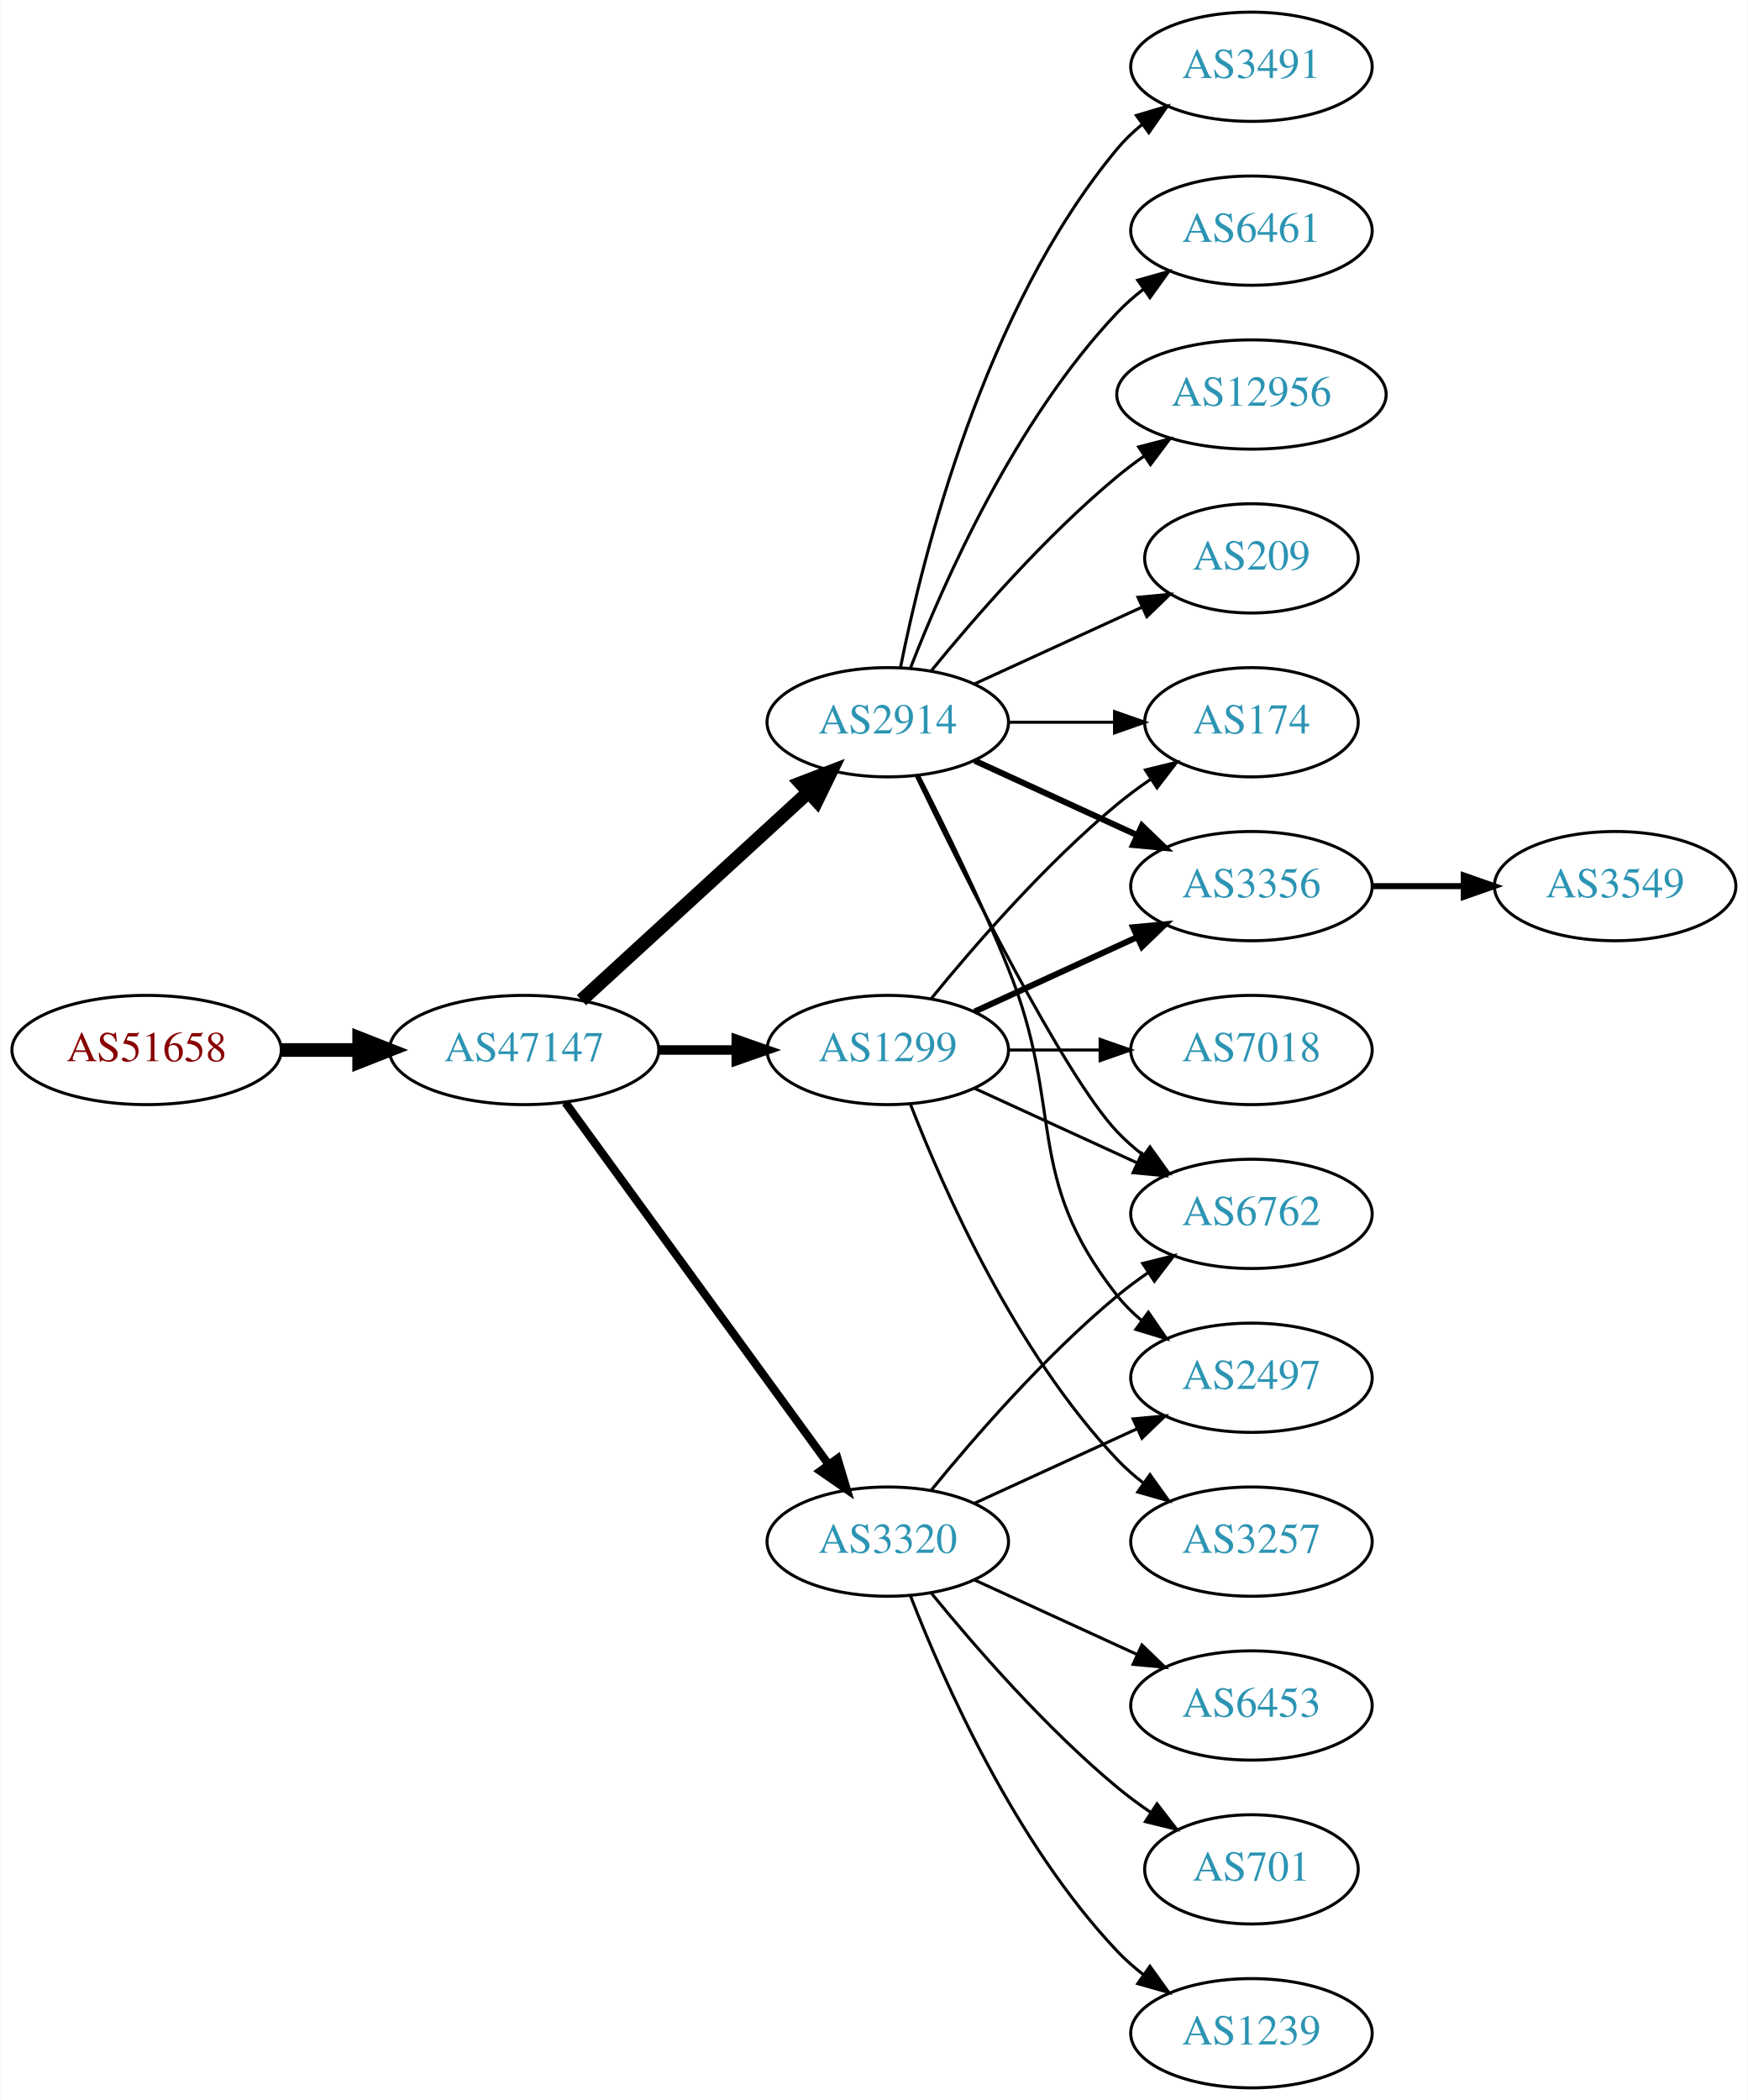
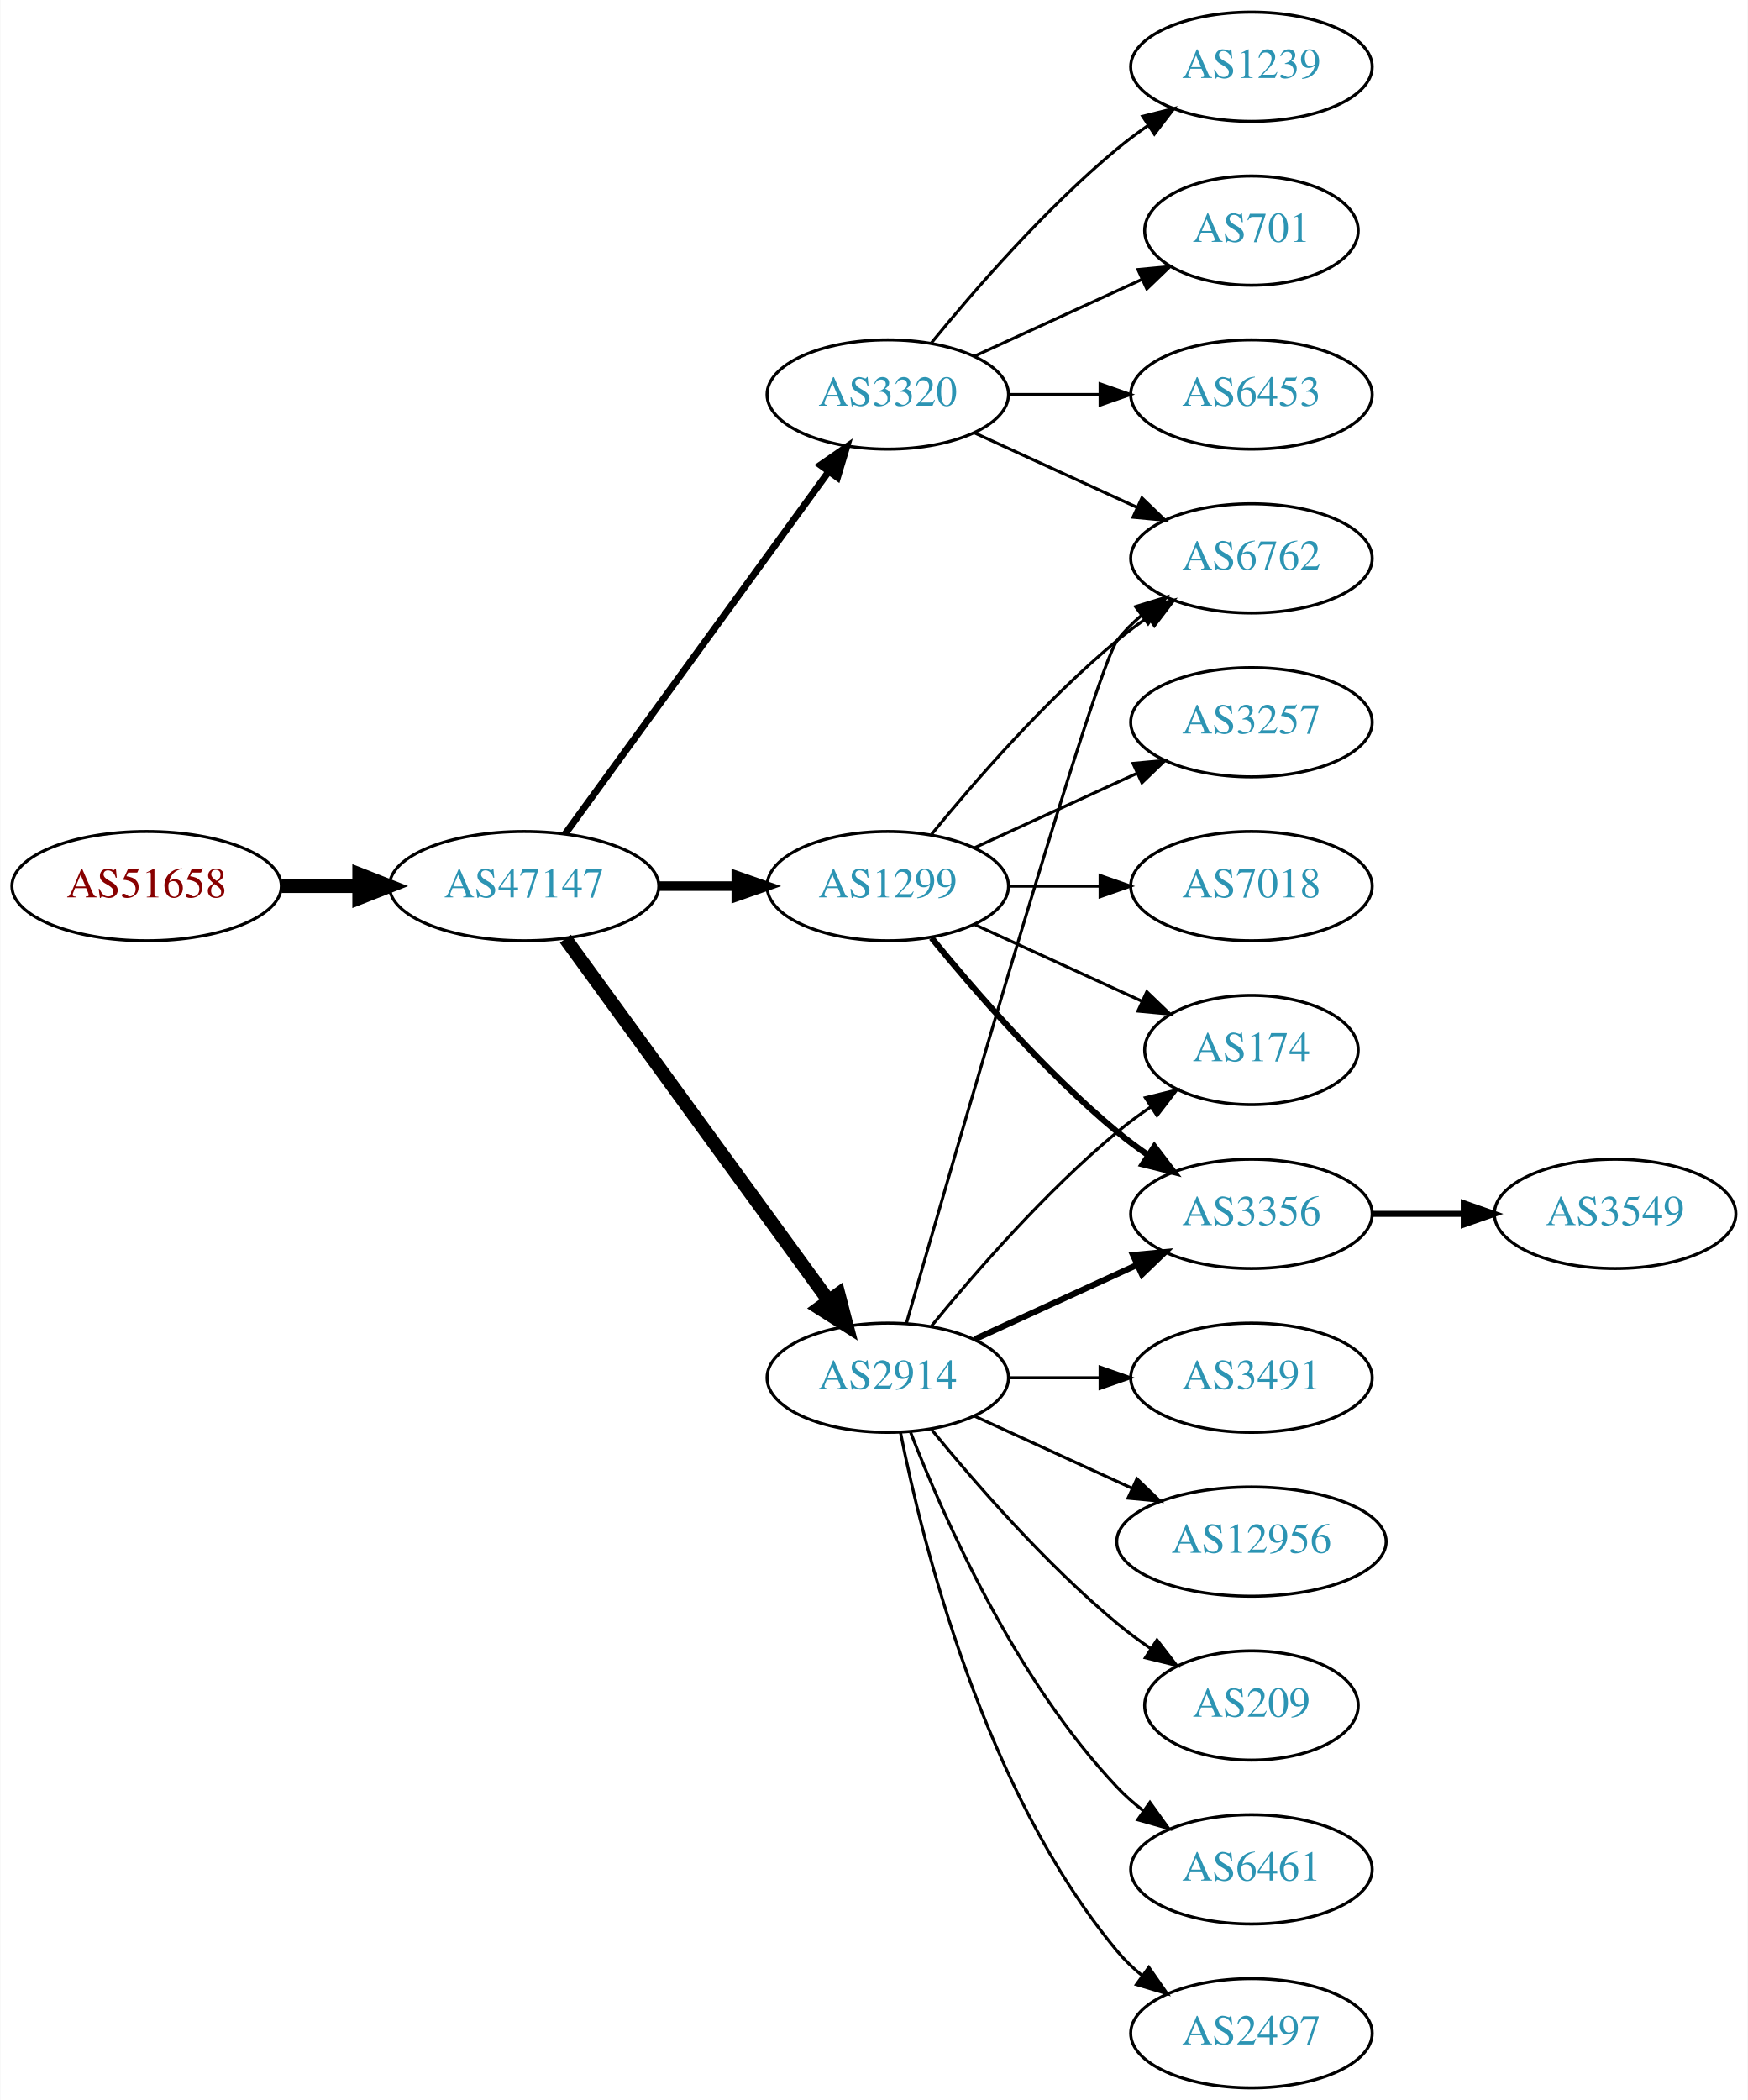
<svg xmlns="http://www.w3.org/2000/svg" xmlns:xlink="http://www.w3.org/1999/xlink" width="576pt" height="692pt" viewBox="0.00 0.00 575.76 692.00">
  <g id="graph0" class="graph" transform="scale(1 1) rotate(0) translate(4 688)">
    <polygon fill="white" stroke="none" points="-4,4 -4,-688 571.762,-688 571.762,4 -4,4" />
    <g id="node1" class="node">
      <g id="a_node1">
        <a xlink:href="/asn/51658" xlink:title="AS51658 ~ Patrick Janesch trading as Lucesem [AT]">
-           <ellipse fill="#ffffff" stroke="black" cx="44.196" cy="-342" rx="44.393" ry="18" />
-           <text text-anchor="middle" x="44.196" y="-338.3" font-family="Times,serif" font-size="14.00" fill="#880000">AS51658</text>
+           <ellipse fill="#ffffff" stroke="black" cx="44.196" cy="-396" rx="44.393" ry="18" />
+           <text text-anchor="middle" x="44.196" y="-392.3" font-family="Times,serif" font-size="14.00" fill="#880000">AS51658</text>
        </a>
      </g>
    </g>
    <g id="node2" class="node">
      <g id="a_node2">
        <a xlink:href="/asn/47147" xlink:title="AS47147 ~ ANEXIA Internetdienstleistungs GmbH [AT]">
-           <ellipse fill="#ffffff" stroke="black" cx="168.588" cy="-342" rx="44.393" ry="18" />
-           <text text-anchor="middle" x="168.588" y="-338.3" font-family="Times,serif" font-size="14.00" fill="#2c94b3">AS47147</text>
+           <ellipse fill="#ffffff" stroke="black" cx="168.588" cy="-396" rx="44.393" ry="18" />
+           <text text-anchor="middle" x="168.588" y="-392.3" font-family="Times,serif" font-size="14.00" fill="#2c94b3">AS47147</text>
        </a>
      </g>
    </g>
    <g id="edge1" class="edge">
-       <path fill="none" stroke="black" stroke-width="4.5" d="M88.692,-342C96.898,-342 105.569,-342 114.041,-342" />
-       <polygon fill="black" stroke="black" stroke-width="4.5" points="114.233,-345.938 124.233,-342 114.233,-338.063 114.233,-345.938" />
+       <path fill="none" stroke="black" stroke-width="4.5" d="M88.692,-396C96.898,-396 105.569,-396 114.041,-396" />
+       <polygon fill="black" stroke="black" stroke-width="4.5" points="114.233,-399.938 124.233,-396 114.233,-392.063 114.233,-399.938" />
    </g>
    <g id="node3" class="node">
      <g id="a_node3">
-         <a xlink:href="/asn/2914" xlink:title="AS2914 ~ NTT America, Inc. [US]">
-           <ellipse fill="#ffffff" stroke="black" cx="288.431" cy="-450" rx="39.794" ry="18" />
-           <text text-anchor="middle" x="288.431" y="-446.3" font-family="Times,serif" font-size="14.00" fill="#2c94b3">AS2914</text>
+         <a xlink:href="/asn/1299" xlink:title="AS1299 ~ Telia Carrier [EU]">
+           <ellipse fill="#ffffff" stroke="black" cx="288.431" cy="-396" rx="39.794" ry="18" />
+           <text text-anchor="middle" x="288.431" y="-392.3" font-family="Times,serif" font-size="14.00" fill="#2c94b3">AS1299</text>
        </a>
      </g>
    </g>
    <g id="edge2" class="edge">
-       <path fill="none" stroke="black" stroke-width="4.5" d="M187.486,-358.403C207.414,-376.667 239.772,-406.322 262.249,-426.921" />
-       <polygon fill="black" stroke="black" stroke-width="4.5" points="259.718,-429.943 269.751,-433.797 265.039,-424.137 259.718,-429.943" />
+       <path fill="none" stroke="black" stroke-width="3.15" d="M212.799,-396C221.112,-396 229.875,-396 238.357,-396" />
+       <polygon fill="black" stroke="black" stroke-width="3.15" points="238.516,-399.5 248.516,-396 238.516,-392.5 238.516,-399.5" />
    </g>
    <g id="node4" class="node">
      <g id="a_node4">
        <a xlink:href="/asn/3320" xlink:title="AS3320 ~ DTAG [DE]">
-           <ellipse fill="#ffffff" stroke="black" cx="288.431" cy="-180" rx="39.794" ry="18" />
-           <text text-anchor="middle" x="288.431" y="-176.3" font-family="Times,serif" font-size="14.00" fill="#2c94b3">AS3320</text>
+           <ellipse fill="#ffffff" stroke="black" cx="288.431" cy="-558" rx="39.794" ry="18" />
+           <text text-anchor="middle" x="288.431" y="-554.3" font-family="Times,serif" font-size="14.00" fill="#2c94b3">AS3320</text>
        </a>
      </g>
    </g>
    <g id="edge3" class="edge">
-       <path fill="none" stroke="black" stroke-width="2.7" d="M182.199,-324.663C203.02,-296.04 244.683,-238.767 268.871,-205.514" />
-       <polygon fill="black" stroke="black" stroke-width="2.7" points="271.858,-207.358 274.91,-197.212 266.197,-203.24 271.858,-207.358" />
+       <path fill="none" stroke="black" stroke-width="2.25" d="M182.199,-413.337C203.02,-441.96 244.683,-499.233 268.871,-532.486" />
+       <polygon fill="black" stroke="black" stroke-width="2.25" points="266.197,-534.76 274.91,-540.788 271.858,-530.642 266.197,-534.76" />
    </g>
    <g id="node5" class="node">
      <g id="a_node5">
-         <a xlink:href="/asn/1299" xlink:title="AS1299 ~ Telia Carrier [EU]">
-           <ellipse fill="#ffffff" stroke="black" cx="288.431" cy="-342" rx="39.794" ry="18" />
-           <text text-anchor="middle" x="288.431" y="-338.3" font-family="Times,serif" font-size="14.00" fill="#2c94b3">AS1299</text>
+         <a xlink:href="/asn/2914" xlink:title="AS2914 ~ NTT America, Inc. [US]">
+           <ellipse fill="#ffffff" stroke="black" cx="288.431" cy="-234" rx="39.794" ry="18" />
+           <text text-anchor="middle" x="288.431" y="-230.3" font-family="Times,serif" font-size="14.00" fill="#2c94b3">AS2914</text>
        </a>
      </g>
    </g>
    <g id="edge4" class="edge">
-       <path fill="none" stroke="black" stroke-width="3.15" d="M212.799,-342C221.112,-342 229.875,-342 238.357,-342" />
-       <polygon fill="black" stroke="black" stroke-width="3.15" points="238.516,-345.5 248.516,-342 238.516,-338.5 238.516,-345.5" />
+       <path fill="none" stroke="black" stroke-width="4.5" d="M182.199,-378.663C203.02,-350.04 244.683,-292.767 268.871,-259.514" />
+       <polygon fill="black" stroke="black" stroke-width="4.5" points="272.212,-261.615 274.91,-251.212 265.844,-256.983 272.212,-261.615" />
    </g>
    <g id="node6" class="node">
      <g id="a_node6">
-         <a xlink:href="/asn/209" xlink:title="AS209 ~ CenturyLink Communications, LLC [US]">
-           <ellipse fill="#ffffff" stroke="black" cx="408.273" cy="-504" rx="35.194" ry="18" />
-           <text text-anchor="middle" x="408.273" y="-500.3" font-family="Times,serif" font-size="14.00" fill="#2c94b3">AS209</text>
+         <a xlink:href="/asn/7018" xlink:title="AS7018 ~ AT&amp;T Services, Inc. [US]">
+           <ellipse fill="#ffffff" stroke="black" cx="408.273" cy="-396" rx="39.794" ry="18" />
+           <text text-anchor="middle" x="408.273" y="-392.3" font-family="Times,serif" font-size="14.00" fill="#2c94b3">AS7018</text>
        </a>
      </g>
    </g>
    <g id="edge5" class="edge">
-       <path fill="none" stroke="black" d="M317.06,-462.661C333.476,-470.183 354.457,-479.798 372.054,-487.861" />
-       <polygon fill="black" stroke="black" points="370.883,-491.174 381.432,-492.158 373.799,-484.811 370.883,-491.174" />
+       <path fill="none" stroke="black" d="M328.343,-396C337.897,-396 348.246,-396 358.209,-396" />
+       <polygon fill="black" stroke="black" points="358.402,-399.5 368.402,-396 358.402,-392.5 358.402,-399.5" />
    </g>
    <g id="node7" class="node">
      <g id="a_node7">
-         <a xlink:href="/asn/3491" xlink:title="AS3491 ~ PCCW Global, Inc. [US]">
-           <ellipse fill="#ffffff" stroke="black" cx="408.273" cy="-666" rx="39.794" ry="18" />
-           <text text-anchor="middle" x="408.273" y="-662.3" font-family="Times,serif" font-size="14.00" fill="#2c94b3">AS3491</text>
+         <a xlink:href="/asn/3257" xlink:title="AS3257 ~ GTT [DE]">
+           <ellipse fill="#ffffff" stroke="black" cx="408.273" cy="-450" rx="39.794" ry="18" />
+           <text text-anchor="middle" x="408.273" y="-446.3" font-family="Times,serif" font-size="14.00" fill="#2c94b3">AS3257</text>
        </a>
      </g>
    </g>
    <g id="edge6" class="edge">
-       <path fill="none" stroke="black" d="M292.629,-468.073C299.793,-504.141 320.067,-586.125 364.077,-639 366.482,-641.889 369.278,-644.563 372.271,-647.013" />
-       <polygon fill="black" stroke="black" points="370.359,-649.95 380.514,-652.973 374.461,-644.277 370.359,-649.95" />
+       <path fill="none" stroke="black" d="M317.06,-408.661C333.017,-415.973 353.287,-425.261 370.57,-433.181" />
+       <polygon fill="black" stroke="black" points="369.269,-436.435 379.818,-437.419 372.185,-430.071 369.269,-436.435" />
    </g>
    <g id="node8" class="node">
      <g id="a_node8">
        <a xlink:href="/asn/3356" xlink:title="AS3356 ~ Level 3 Parent, LLC [US]">
-           <ellipse fill="#ffffff" stroke="black" cx="408.273" cy="-396" rx="39.794" ry="18" />
-           <text text-anchor="middle" x="408.273" y="-392.3" font-family="Times,serif" font-size="14.00" fill="#2c94b3">AS3356</text>
+           <ellipse fill="#ffffff" stroke="black" cx="408.273" cy="-288" rx="39.794" ry="18" />
+           <text text-anchor="middle" x="408.273" y="-284.3" font-family="Times,serif" font-size="14.00" fill="#2c94b3">AS3356</text>
        </a>
      </g>
    </g>
    <g id="edge7" class="edge">
-       <path fill="none" stroke="black" stroke-width="2" d="M317.06,-437.339C333.017,-430.027 353.287,-420.739 370.57,-412.819" />
-       <polygon fill="black" stroke="black" stroke-width="2" points="372.185,-415.929 379.818,-408.581 369.269,-409.565 372.185,-415.929" />
+       <path fill="none" stroke="black" stroke-width="2" d="M302.85,-378.935C316.964,-361.625 340.379,-334.655 364.077,-315 367.294,-312.332 370.794,-309.73 374.365,-307.259" />
+       <polygon fill="black" stroke="black" stroke-width="2" points="376.288,-310.183 382.721,-301.764 372.442,-304.334 376.288,-310.183" />
    </g>
    <g id="node9" class="node">
      <g id="a_node9">
-         <a xlink:href="/asn/6461" xlink:title="AS6461 ~ Zayo Bandwidth [US]">
-           <ellipse fill="#ffffff" stroke="black" cx="408.273" cy="-612" rx="39.794" ry="18" />
-           <text text-anchor="middle" x="408.273" y="-608.3" font-family="Times,serif" font-size="14.00" fill="#2c94b3">AS6461</text>
+         <a xlink:href="/asn/6762" xlink:title="AS6762 ~ TELECOM ITALIA SPARKLE S.p.A. [IT]">
+           <ellipse fill="#ffffff" stroke="black" cx="408.273" cy="-504" rx="39.794" ry="18" />
+           <text text-anchor="middle" x="408.273" y="-500.3" font-family="Times,serif" font-size="14.00" fill="#2c94b3">AS6762</text>
        </a>
      </g>
    </g>
    <g id="edge8" class="edge">
-       <path fill="none" stroke="black" d="M295.954,-467.994C306.704,-495.728 330.362,-549.429 364.077,-585 366.663,-587.728 369.581,-590.294 372.649,-592.677" />
-       <polygon fill="black" stroke="black" points="370.803,-595.658 380.997,-598.543 374.827,-589.93 370.803,-595.658" />
+       <path fill="none" stroke="black" d="M302.85,-413.065C316.964,-430.375 340.379,-457.345 364.077,-477 367.294,-479.668 370.794,-482.27 374.365,-484.741" />
+       <polygon fill="black" stroke="black" points="372.442,-487.666 382.721,-490.236 376.288,-481.817 372.442,-487.666" />
    </g>
    <g id="node10" class="node">
      <g id="a_node10">
-         <a xlink:href="/asn/2497" xlink:title="AS2497 ~ Internet Initiative Japan Inc. [JP]">
-           <ellipse fill="#ffffff" stroke="black" cx="408.273" cy="-234" rx="39.794" ry="18" />
-           <text text-anchor="middle" x="408.273" y="-230.3" font-family="Times,serif" font-size="14.00" fill="#2c94b3">AS2497</text>
+         <a xlink:href="/asn/174" xlink:title="AS174 ~ Cogent Communications [US]">
+           <ellipse fill="#ffffff" stroke="black" cx="408.273" cy="-342" rx="35.194" ry="18" />
+           <text text-anchor="middle" x="408.273" y="-338.3" font-family="Times,serif" font-size="14.00" fill="#2c94b3">AS174</text>
        </a>
      </g>
    </g>
    <g id="edge9" class="edge">
-       <path fill="none" stroke="black" d="M298.511,-432.583C306.78,-416.366 319.042,-391.397 328.077,-369 347.007,-322.078 332.779,-300.754 364.077,-261 366.402,-258.047 369.146,-255.33 372.105,-252.853" />
-       <polygon fill="black" stroke="black" points="374.298,-255.585 380.302,-246.855 370.165,-249.936 374.298,-255.585" />
+       <path fill="none" stroke="black" d="M317.06,-383.339C333.476,-375.817 354.457,-366.202 372.054,-358.139" />
+       <polygon fill="black" stroke="black" points="373.799,-361.189 381.432,-353.842 370.883,-354.826 373.799,-361.189" />
+     </g>
+     <g id="edge11" class="edge">
+       <path fill="none" stroke="black" d="M317.06,-545.339C333.017,-538.027 353.287,-528.739 370.57,-520.819" />
+       <polygon fill="black" stroke="black" points="372.185,-523.929 379.818,-516.581 369.269,-517.565 372.185,-523.929" />
    </g>
    <g id="node11" class="node">
      <g id="a_node11">
-         <a xlink:href="/asn/174" xlink:title="AS174 ~ Cogent Communications [US]">
-           <ellipse fill="#ffffff" stroke="black" cx="408.273" cy="-450" rx="35.194" ry="18" />
-           <text text-anchor="middle" x="408.273" y="-446.3" font-family="Times,serif" font-size="14.00" fill="#2c94b3">AS174</text>
+         <a xlink:href="/asn/1239" xlink:title="AS1239 ~ Sprint [US]">
+           <ellipse fill="#ffffff" stroke="black" cx="408.273" cy="-666" rx="39.794" ry="18" />
+           <text text-anchor="middle" x="408.273" y="-662.3" font-family="Times,serif" font-size="14.00" fill="#2c94b3">AS1239</text>
        </a>
      </g>
    </g>
    <g id="edge10" class="edge">
-       <path fill="none" stroke="black" d="M328.343,-450C339.43,-450 351.59,-450 362.972,-450" />
-       <polygon fill="black" stroke="black" points="363.154,-453.5 373.154,-450 363.154,-446.5 363.154,-453.5" />
+       <path fill="none" stroke="black" d="M302.85,-575.065C316.964,-592.375 340.379,-619.345 364.077,-639 367.294,-641.668 370.794,-644.27 374.365,-646.741" />
+       <polygon fill="black" stroke="black" points="372.442,-649.666 382.721,-652.236 376.288,-643.817 372.442,-649.666" />
    </g>
    <g id="node12" class="node">
      <g id="a_node12">
-         <a xlink:href="/asn/6762" xlink:title="AS6762 ~ TELECOM ITALIA SPARKLE S.p.A. [IT]">
-           <ellipse fill="#ffffff" stroke="black" cx="408.273" cy="-288" rx="39.794" ry="18" />
-           <text text-anchor="middle" x="408.273" y="-284.3" font-family="Times,serif" font-size="14.00" fill="#2c94b3">AS6762</text>
-         </a>
-       </g>
-     </g>
-     <g id="edge11" class="edge">
-       <path fill="none" stroke="black" d="M297.778,-432.405C313.245,-400.268 346.39,-333.66 364.077,-315 366.663,-312.272 369.581,-309.706 372.649,-307.323" />
-       <polygon fill="black" stroke="black" points="374.827,-310.07 380.997,-301.457 370.803,-304.342 374.827,-310.07" />
+         <a xlink:href="/asn/701" xlink:title="AS701 ~ UUNET [US]">
+           <ellipse fill="#ffffff" stroke="black" cx="408.273" cy="-612" rx="35.194" ry="18" />
+           <text text-anchor="middle" x="408.273" y="-608.3" font-family="Times,serif" font-size="14.00" fill="#2c94b3">AS701</text>
+         </a>
+       </g>
+     </g>
+     <g id="edge12" class="edge">
+       <path fill="none" stroke="black" d="M317.06,-570.661C333.476,-578.183 354.457,-587.798 372.054,-595.861" />
+       <polygon fill="black" stroke="black" points="370.883,-599.174 381.432,-600.158 373.799,-592.811 370.883,-599.174" />
    </g>
    <g id="node13" class="node">
      <g id="a_node13">
-         <a xlink:href="/asn/12956" xlink:title="AS12956 ~ TELXIUS [ES]">
-           <ellipse fill="#ffffff" stroke="black" cx="408.273" cy="-558" rx="44.393" ry="18" />
-           <text text-anchor="middle" x="408.273" y="-554.3" font-family="Times,serif" font-size="14.00" fill="#2c94b3">AS12956</text>
-         </a>
-       </g>
-     </g>
-     <g id="edge12" class="edge">
-       <path fill="none" stroke="black" d="M302.85,-467.065C316.964,-484.375 340.379,-511.345 364.077,-531 366.815,-533.271 369.759,-535.494 372.776,-537.63" />
-       <polygon fill="black" stroke="black" points="371.108,-540.725 381.365,-543.379 375.002,-534.908 371.108,-540.725" />
-     </g>
-     <g id="edge14" class="edge">
-       <path fill="none" stroke="black" d="M317.06,-192.661C333.017,-199.973 353.287,-209.261 370.57,-217.181" />
-       <polygon fill="black" stroke="black" points="369.269,-220.435 379.818,-221.419 372.185,-214.071 369.269,-220.435" />
+         <a xlink:href="/asn/6453" xlink:title="AS6453 ~ TATA COMMUNICATIONS (AMERICA) INC [US]">
+           <ellipse fill="#ffffff" stroke="black" cx="408.273" cy="-558" rx="39.794" ry="18" />
+           <text text-anchor="middle" x="408.273" y="-554.3" font-family="Times,serif" font-size="14.00" fill="#2c94b3">AS6453</text>
+         </a>
+       </g>
+     </g>
+     <g id="edge13" class="edge">
+       <path fill="none" stroke="black" d="M328.343,-558C337.897,-558 348.246,-558 358.209,-558" />
+       <polygon fill="black" stroke="black" points="358.402,-561.5 368.402,-558 358.402,-554.5 358.402,-561.5" />
    </g>
    <g id="edge17" class="edge">
-       <path fill="none" stroke="black" d="M302.85,-197.065C316.964,-214.375 340.379,-241.345 364.077,-261 367.294,-263.668 370.794,-266.27 374.365,-268.741" />
-       <polygon fill="black" stroke="black" points="372.442,-271.666 382.721,-274.236 376.288,-265.817 372.442,-271.666" />
+       <path fill="none" stroke="black" stroke-width="2" d="M317.06,-246.661C333.017,-253.973 353.287,-263.261 370.57,-271.181" />
+       <polygon fill="black" stroke="black" stroke-width="2" points="369.269,-274.435 379.818,-275.419 372.185,-268.071 369.269,-274.435" />
+     </g>
+     <g id="edge15" class="edge">
+       <path fill="none" stroke="black" d="M294.546,-251.859C310.216,-306.407 356.935,-467.704 364.077,-477 366.367,-479.981 369.087,-482.716 372.032,-485.205" />
+       <polygon fill="black" stroke="black" points="370.078,-488.113 380.208,-491.218 374.225,-482.473 370.078,-488.113" />
+     </g>
+     <g id="edge20" class="edge">
+       <path fill="none" stroke="black" d="M302.85,-251.065C316.964,-268.375 340.379,-295.345 364.077,-315 367.54,-317.872 371.333,-320.669 375.187,-323.308" />
+       <polygon fill="black" stroke="black" points="373.33,-326.275 383.62,-328.797 377.149,-320.408 373.33,-326.275" />
    </g>
    <g id="node14" class="node">
      <g id="a_node14">
-         <a xlink:href="/asn/6453" xlink:title="AS6453 ~ TATA COMMUNICATIONS (AMERICA) INC [US]">
-           <ellipse fill="#ffffff" stroke="black" cx="408.273" cy="-126" rx="39.794" ry="18" />
-           <text text-anchor="middle" x="408.273" y="-122.3" font-family="Times,serif" font-size="14.00" fill="#2c94b3">AS6453</text>
-         </a>
-       </g>
-     </g>
-     <g id="edge13" class="edge">
-       <path fill="none" stroke="black" d="M317.06,-167.339C333.017,-160.027 353.287,-150.739 370.57,-142.819" />
-       <polygon fill="black" stroke="black" points="372.185,-145.929 379.818,-138.581 369.269,-139.565 372.185,-145.929" />
+         <a xlink:href="/asn/2497" xlink:title="AS2497 ~ Internet Initiative Japan Inc. [JP]">
+           <ellipse fill="#ffffff" stroke="black" cx="408.273" cy="-18" rx="39.794" ry="18" />
+           <text text-anchor="middle" x="408.273" y="-14.3" font-family="Times,serif" font-size="14.00" fill="#2c94b3">AS2497</text>
+         </a>
+       </g>
+     </g>
+     <g id="edge14" class="edge">
+       <path fill="none" stroke="black" d="M292.629,-215.927C299.793,-179.859 320.067,-97.875 364.077,-45 366.482,-42.111 369.278,-39.437 372.271,-36.987" />
+       <polygon fill="black" stroke="black" points="374.461,-39.722 380.514,-31.027 370.359,-34.05 374.461,-39.722" />
    </g>
    <g id="node15" class="node">
      <g id="a_node15">
-         <a xlink:href="/asn/701" xlink:title="AS701 ~ UUNET [US]">
-           <ellipse fill="#ffffff" stroke="black" cx="408.273" cy="-72" rx="35.194" ry="18" />
-           <text text-anchor="middle" x="408.273" y="-68.3" font-family="Times,serif" font-size="14.00" fill="#2c94b3">AS701</text>
-         </a>
-       </g>
-     </g>
-     <g id="edge15" class="edge">
-       <path fill="none" stroke="black" d="M302.85,-162.935C316.964,-145.625 340.379,-118.655 364.077,-99 367.54,-96.128 371.333,-93.331 375.187,-90.692" />
-       <polygon fill="black" stroke="black" points="377.149,-93.592 383.62,-85.203 373.33,-87.725 377.149,-93.592" />
+         <a xlink:href="/asn/3491" xlink:title="AS3491 ~ PCCW Global, Inc. [US]">
+           <ellipse fill="#ffffff" stroke="black" cx="408.273" cy="-234" rx="39.794" ry="18" />
+           <text text-anchor="middle" x="408.273" y="-230.3" font-family="Times,serif" font-size="14.00" fill="#2c94b3">AS3491</text>
+         </a>
+       </g>
+     </g>
+     <g id="edge16" class="edge">
+       <path fill="none" stroke="black" d="M328.343,-234C337.897,-234 348.246,-234 358.209,-234" />
+       <polygon fill="black" stroke="black" points="358.402,-237.5 368.402,-234 358.402,-230.5 358.402,-237.5" />
    </g>
    <g id="node16" class="node">
      <g id="a_node16">
-         <a xlink:href="/asn/1239" xlink:title="AS1239 ~ Sprint [US]">
-           <ellipse fill="#ffffff" stroke="black" cx="408.273" cy="-18" rx="39.794" ry="18" />
-           <text text-anchor="middle" x="408.273" y="-14.3" font-family="Times,serif" font-size="14.00" fill="#2c94b3">AS1239</text>
-         </a>
-       </g>
-     </g>
-     <g id="edge16" class="edge">
-       <path fill="none" stroke="black" d="M295.954,-162.006C306.704,-134.272 330.362,-80.571 364.077,-45 366.663,-42.272 369.581,-39.706 372.649,-37.323" />
-       <polygon fill="black" stroke="black" points="374.827,-40.069 380.997,-31.457 370.803,-34.342 374.827,-40.069" />
+         <a xlink:href="/asn/12956" xlink:title="AS12956 ~ TELXIUS [ES]">
+           <ellipse fill="#ffffff" stroke="black" cx="408.273" cy="-180" rx="44.393" ry="18" />
+           <text text-anchor="middle" x="408.273" y="-176.3" font-family="Times,serif" font-size="14.00" fill="#2c94b3">AS12956</text>
+         </a>
+       </g>
+     </g>
+     <g id="edge18" class="edge">
+       <path fill="none" stroke="black" d="M317.06,-221.339C332.557,-214.238 352.124,-205.272 369.071,-197.506" />
+       <polygon fill="black" stroke="black" points="370.54,-200.683 378.173,-193.335 367.624,-194.319 370.54,-200.683" />
+     </g>
+     <g id="node17" class="node">
+       <g id="a_node17">
+         <a xlink:href="/asn/209" xlink:title="AS209 ~ CenturyLink Communications, LLC [US]">
+           <ellipse fill="#ffffff" stroke="black" cx="408.273" cy="-126" rx="35.194" ry="18" />
+           <text text-anchor="middle" x="408.273" y="-122.3" font-family="Times,serif" font-size="14.00" fill="#2c94b3">AS209</text>
+         </a>
+       </g>
    </g>
    <g id="edge19" class="edge">
-       <path fill="none" stroke="black" stroke-width="2" d="M317.06,-354.661C333.017,-361.973 353.287,-371.261 370.57,-379.181" />
-       <polygon fill="black" stroke="black" stroke-width="2" points="369.269,-382.435 379.818,-383.419 372.185,-376.071 369.269,-382.435" />
-     </g>
-     <g id="edge23" class="edge">
-       <path fill="none" stroke="black" d="M302.85,-359.065C316.964,-376.375 340.379,-403.345 364.077,-423 367.54,-425.872 371.333,-428.669 375.187,-431.308" />
-       <polygon fill="black" stroke="black" points="373.33,-434.275 383.62,-436.797 377.149,-428.408 373.33,-434.275" />
-     </g>
-     <g id="edge20" class="edge">
-       <path fill="none" stroke="black" d="M317.06,-329.339C333.017,-322.027 353.287,-312.739 370.57,-304.819" />
-       <polygon fill="black" stroke="black" points="372.185,-307.929 379.818,-300.581 369.269,-301.565 372.185,-307.929" />
+       <path fill="none" stroke="black" d="M302.85,-216.935C316.964,-199.625 340.379,-172.655 364.077,-153 367.54,-150.128 371.333,-147.331 375.187,-144.692" />
+       <polygon fill="black" stroke="black" points="377.149,-147.592 383.62,-139.203 373.33,-141.725 377.149,-147.592" />
    </g>
    <g id="node18" class="node">
      <g id="a_node18">
-         <a xlink:href="/asn/3257" xlink:title="AS3257 ~ GTT [DE]">
-           <ellipse fill="#ffffff" stroke="black" cx="408.273" cy="-180" rx="39.794" ry="18" />
-           <text text-anchor="middle" x="408.273" y="-176.3" font-family="Times,serif" font-size="14.00" fill="#2c94b3">AS3257</text>
+         <a xlink:href="/asn/6461" xlink:title="AS6461 ~ Zayo Bandwidth [US]">
+           <ellipse fill="#ffffff" stroke="black" cx="408.273" cy="-72" rx="39.794" ry="18" />
+           <text text-anchor="middle" x="408.273" y="-68.3" font-family="Times,serif" font-size="14.00" fill="#2c94b3">AS6461</text>
        </a>
      </g>
    </g>
    <g id="edge21" class="edge">
-       <path fill="none" stroke="black" d="M295.954,-324.006C306.704,-296.272 330.362,-242.571 364.077,-207 366.663,-204.272 369.581,-201.706 372.649,-199.323" />
-       <polygon fill="black" stroke="black" points="374.827,-202.07 380.997,-193.457 370.803,-196.342 374.827,-202.07" />
+       <path fill="none" stroke="black" d="M295.954,-216.006C306.704,-188.272 330.362,-134.571 364.077,-99 366.663,-96.272 369.581,-93.706 372.649,-91.323" />
+       <polygon fill="black" stroke="black" points="374.827,-94.07 380.997,-85.457 370.803,-88.342 374.827,-94.07" />
    </g>
    <g id="node19" class="node">
      <g id="a_node19">
-         <a xlink:href="/asn/7018" xlink:title="AS7018 ~ AT&amp;T Services, Inc. [US]">
-           <ellipse fill="#ffffff" stroke="black" cx="408.273" cy="-342" rx="39.794" ry="18" />
-           <text text-anchor="middle" x="408.273" y="-338.3" font-family="Times,serif" font-size="14.00" fill="#2c94b3">AS7018</text>
+         <a xlink:href="/asn/3549" xlink:title="AS3549 ~ Level 3 Parent, LLC [US]">
+           <ellipse fill="#ffffff" stroke="black" cx="528.116" cy="-288" rx="39.794" ry="18" />
+           <text text-anchor="middle" x="528.116" y="-284.3" font-family="Times,serif" font-size="14.00" fill="#2c94b3">AS3549</text>
        </a>
      </g>
    </g>
    <g id="edge22" class="edge">
-       <path fill="none" stroke="black" d="M328.343,-342C337.897,-342 348.246,-342 358.209,-342" />
-       <polygon fill="black" stroke="black" points="358.402,-345.5 368.402,-342 358.402,-338.5 358.402,-345.5" />
-     </g>
-     <g id="node17" class="node">
-       <g id="a_node17">
-         <a xlink:href="/asn/3549" xlink:title="AS3549 ~ Level 3 Parent, LLC [US]">
-           <ellipse fill="#ffffff" stroke="black" cx="528.116" cy="-396" rx="39.794" ry="18" />
-           <text text-anchor="middle" x="528.116" y="-392.3" font-family="Times,serif" font-size="14.00" fill="#2c94b3">AS3549</text>
-         </a>
-       </g>
-     </g>
-     <g id="edge18" class="edge">
-       <path fill="none" stroke="black" stroke-width="2" d="M448.186,-396C457.739,-396 468.089,-396 478.052,-396" />
-       <polygon fill="black" stroke="black" stroke-width="2" points="478.244,-399.5 488.244,-396 478.244,-392.5 478.244,-399.5" />
+       <path fill="none" stroke="black" stroke-width="2" d="M448.186,-288C457.739,-288 468.089,-288 478.052,-288" />
+       <polygon fill="black" stroke="black" stroke-width="2" points="478.244,-291.5 488.244,-288 478.244,-284.5 478.244,-291.5" />
    </g>
  </g>
</svg>
